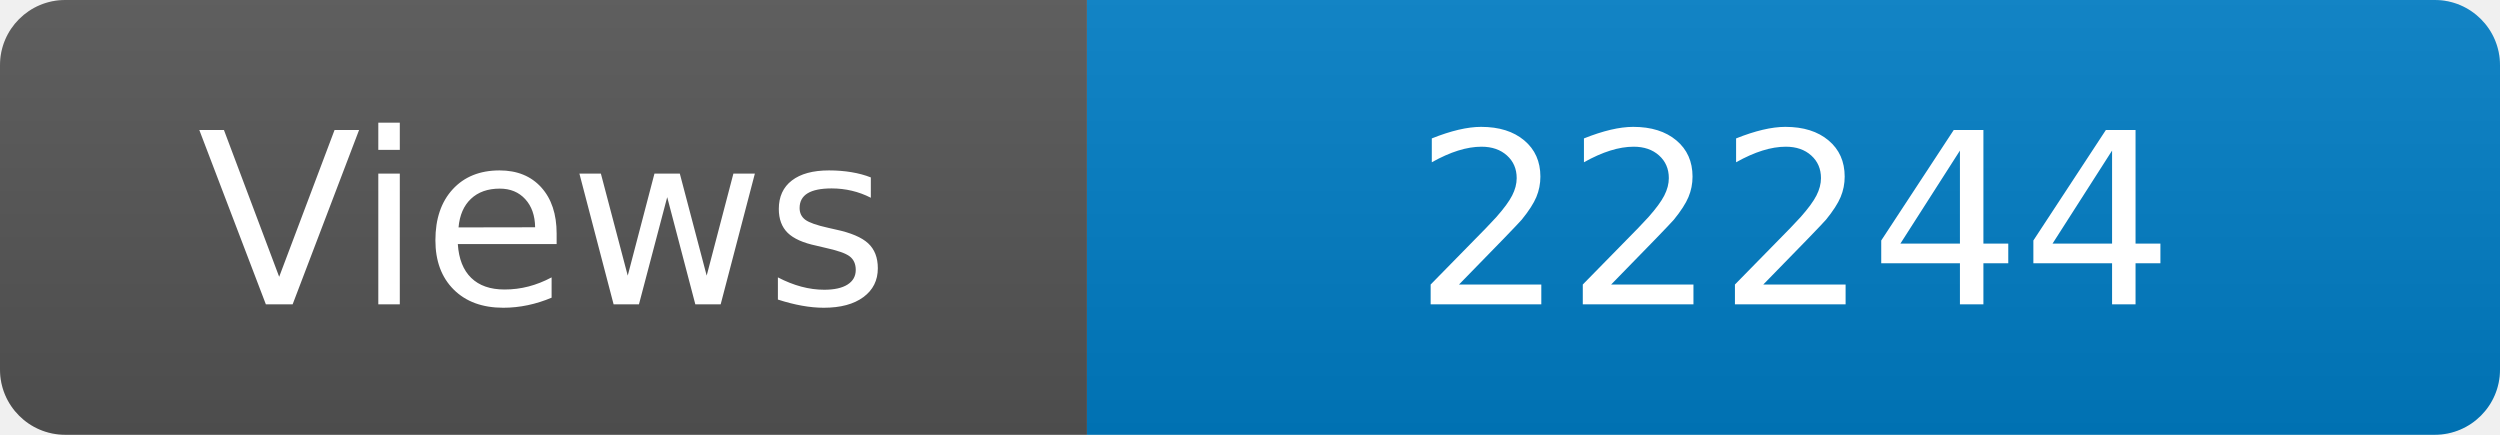
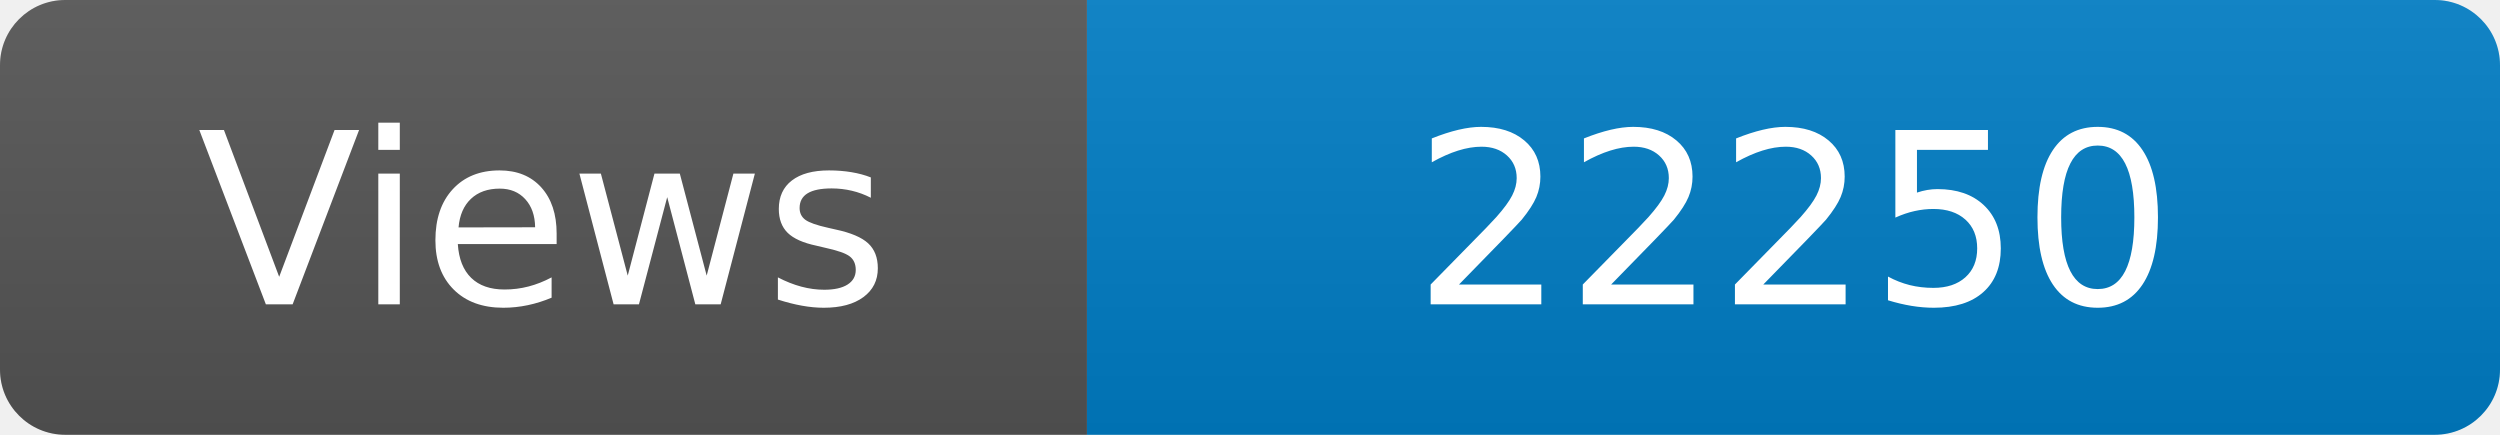
<svg xmlns="http://www.w3.org/2000/svg" width="115" height="20" role="img" aria-label="Maintained?: yes">
  <linearGradient id="s" x2="0" y2="100%">
    <stop offset="0" stop-color="#bbb" stop-opacity=".1" />
    <stop offset="1" stop-opacity=".1" />
  </linearGradient>
  <clipPath id="r">
    <rect width="115" height="20" rx="3" fill="#fff" />
  </clipPath>
  <g clip-path="url(#r)">
    <rect width="50" height="20" fill="#555" />
    <rect x="50" width="160" height="20" fill="#007ec6" />
    <rect width="115" height="20" fill="url(#s)" />
  </g>
  <g fill="#fff" text-anchor="middle" font-family="Verdana,Geneva,DejaVu Sans,sans-serif" font-size="110">
    <text x="250" y="140" transform="scale(.1)" fill="#fff">Views</text>
-     <text x="825" y="140" transform="scale(.1)" fill="#fff">22244</text>
+     <text x="825" y="140" transform="scale(.1)" fill="#fff">22250</text>
  </g>
</svg>
